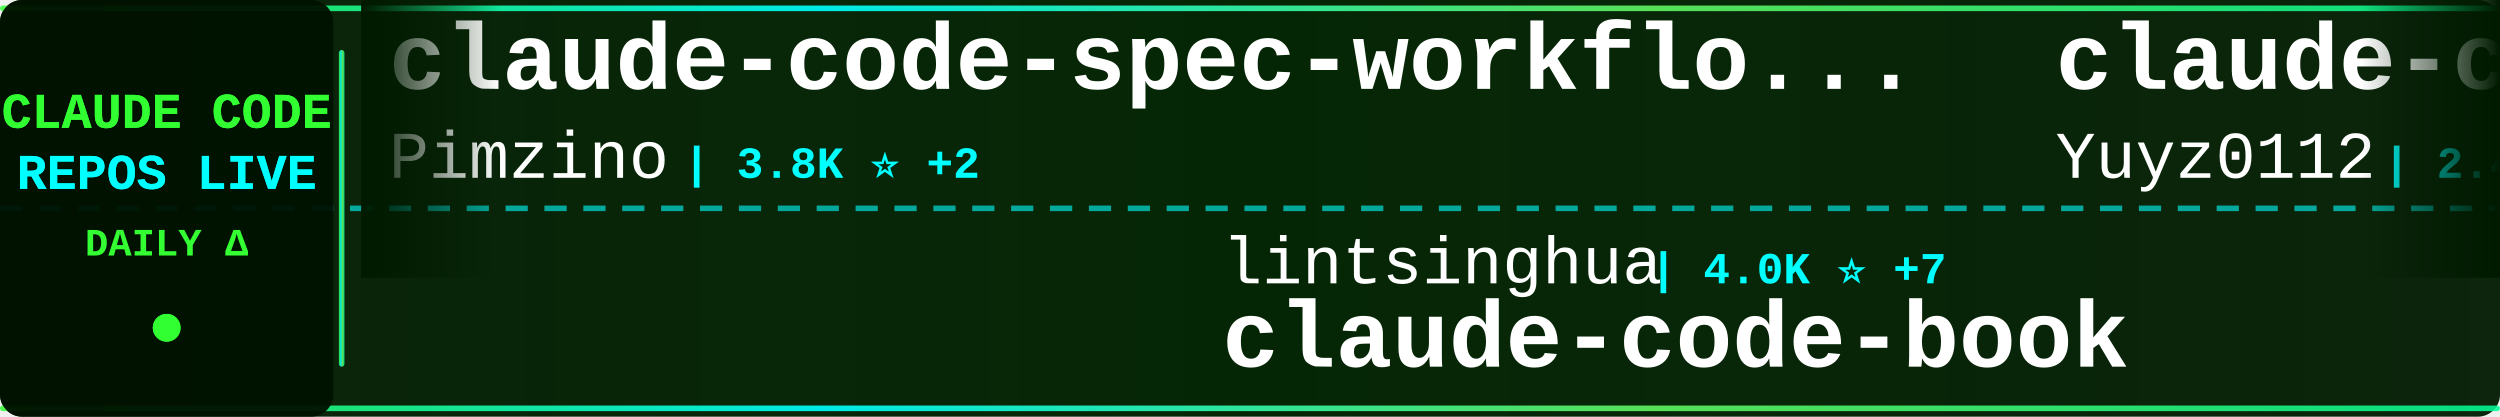
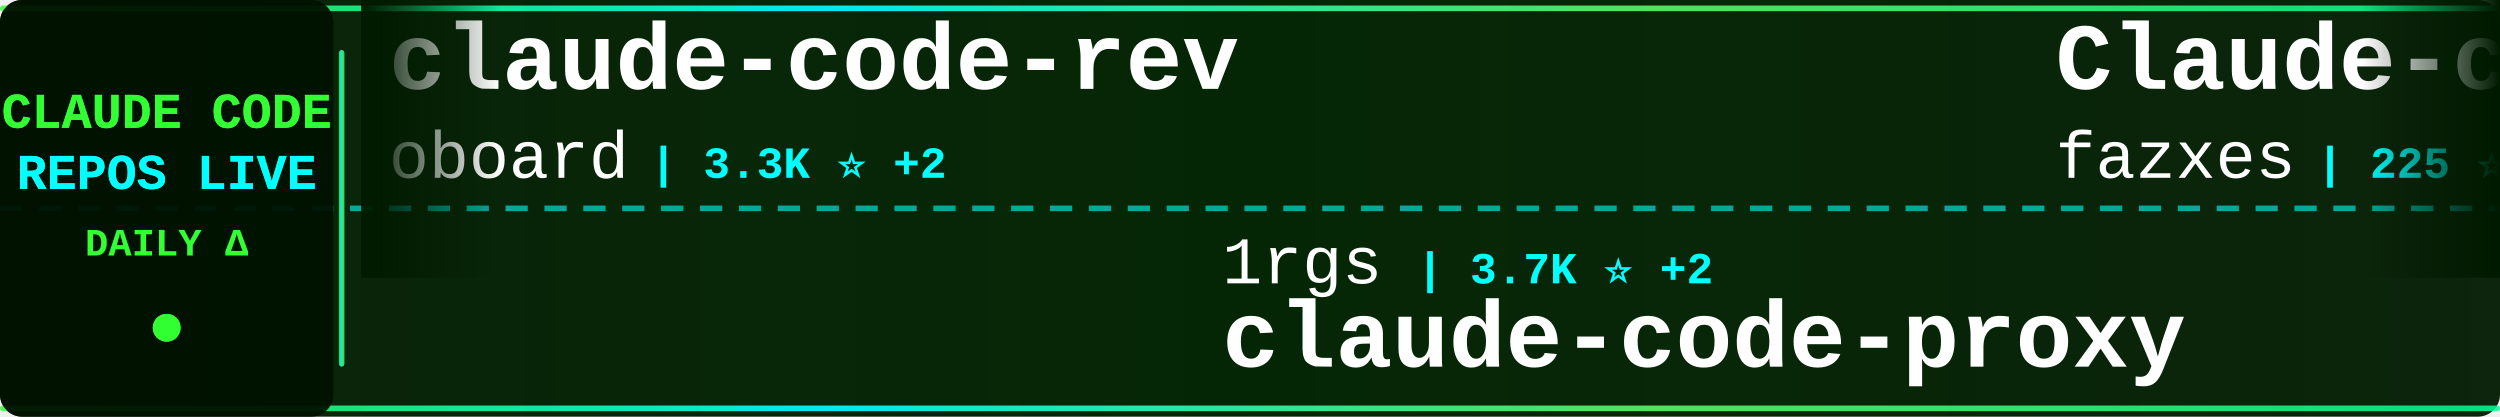
<svg xmlns="http://www.w3.org/2000/svg" width="900" height="150">
  <defs>
    <linearGradient id="tickerBg" x1="0%" y1="0%" x2="100%" y2="0%">
      <stop offset="0%" style="stop-color:#001a00;stop-opacity:0.95" />
      <stop offset="50%" style="stop-color:#002200;stop-opacity:0.98" />
      <stop offset="100%" style="stop-color:#001a00;stop-opacity:0.95" />
    </linearGradient>
    <linearGradient id="borderGrad" x1="0%" y1="0%" x2="100%" y2="0%">
      <stop offset="0%" style="stop-color:#33ff33;stop-opacity:0.85">
        <animate attributeName="stop-opacity" values="0.85;1;0.85" dur="2s" repeatCount="indefinite" />
      </stop>
      <stop offset="33%" style="stop-color:#00ffff;stop-opacity:0.9">
        <animate attributeName="stop-opacity" values="0.9;1;0.9" dur="2.2s" repeatCount="indefinite" />
      </stop>
      <stop offset="66%" style="stop-color:#66ff66;stop-opacity:0.85">
        <animate attributeName="stop-opacity" values="0.85;1;0.85" dur="1.8s" repeatCount="indefinite" />
      </stop>
      <stop offset="100%" style="stop-color:#00ff99;stop-opacity:0.85">
        <animate attributeName="stop-opacity" values="0.85;1;0.85" dur="2s" repeatCount="indefinite" />
      </stop>
    </linearGradient>
    <filter id="textGlow">
      <feGaussianBlur stdDeviation="0.1" result="coloredBlur" />
      <feMerge>
        <feMergeNode in="coloredBlur" />
        <feMergeNode in="SourceGraphic" />
      </feMerge>
    </filter>
    <filter id="metricGlow">
      <feGaussianBlur stdDeviation="0.2" result="coloredBlur" />
      <feMerge>
        <feMergeNode in="coloredBlur" />
        <feMergeNode in="SourceGraphic" />
      </feMerge>
    </filter>
    <linearGradient id="leftFade" x1="0%" y1="0%" x2="100%" y2="0%">
      <stop offset="0%" style="stop-color:#001a00;stop-opacity:1" />
      <stop offset="100%" style="stop-color:#001a00;stop-opacity:0" />
    </linearGradient>
    <linearGradient id="rightFade" x1="0%" y1="0%" x2="100%" y2="0%">
      <stop offset="0%" style="stop-color:#001a00;stop-opacity:0" />
      <stop offset="100%" style="stop-color:#001a00;stop-opacity:1" />
    </linearGradient>
  </defs>
  <rect width="900" height="150" fill="url(#tickerBg)" rx="8" />
  <rect x="0" y="2" width="900" height="2" fill="url(#borderGrad)" rx="1" />
  <rect x="0" y="146" width="900" height="2" fill="url(#borderGrad)" rx="1" />
  <line x1="0" y1="75" x2="900" y2="75" stroke="#00ffff" stroke-width="2" stroke-dasharray="8 6" opacity="0.6" />
  <rect x="0" y="0" width="120" height="150" fill="#001100" opacity="0.95" rx="8" />
  <text x="60" y="46" font-family="'Courier New', monospace" font-size="18" font-weight="bold" fill="#33ff33" text-anchor="middle" filter="url(#textGlow)">
    CLAUDE CODE
  </text>
  <text x="60" y="68" font-family="'Courier New', monospace" font-size="18" font-weight="bold" fill="#00ffff" text-anchor="middle" filter="url(#textGlow)">
    REPOS LIVE
  </text>
  <text x="60" y="92" font-family="'Courier New', monospace" font-size="14" font-weight="bold" fill="#33ff33" text-anchor="middle">
    DAILY Δ
  </text>
  <circle cx="60" cy="118" r="5" fill="#33ff33" filter="url(#metricGlow)">
    <animate attributeName="r" values="4;6;4" dur="1.5s" repeatCount="indefinite" />
    <animate attributeName="opacity" values="0.6;1;0.6" dur="1.5s" repeatCount="indefinite" />
  </circle>
  <rect x="122" y="18" width="2" height="114" fill="url(#borderGrad)" rx="1" />
  <clipPath id="tickerClip">
    <rect x="130" y="0" width="770" height="150" />
  </clipPath>
  <g clip-path="url(#tickerClip)">
    <g id="tickerItems">
      <animateTransform attributeName="transform" attributeType="XML" type="translate" from="0 0" to="-3000 0" dur="54s" repeatCount="indefinite" />
      <g transform="translate(0, 0)">
-         <text x="140" y="32" font-family="'Courier New', monospace" font-size="34" font-weight="bold" fill="#ffffff">claude-code-spec-workflo...</text>
-         <text x="140" y="64" font-family="'Courier New', monospace" font-size="24" font-weight="normal" fill="#ffffff" opacity="1.0">Pimzino</text>
-         <text x="246" y="64" font-family="'Courier New', monospace" font-size="16" font-weight="bold" fill="#00ffff"> | 3.8K ⭐ +2</text>
+         <text x="140" y="32" font-family="'Courier New', monospace" font-size="34" font-weight="bold" fill="#ffffff">claude-code-rev</text>
+         <text x="140" y="64" font-family="'Courier New', monospace" font-size="24" font-weight="normal" fill="#ffffff" opacity="1.0">oboard</text>
+         <text x="234" y="64" font-family="'Courier New', monospace" font-size="16" font-weight="bold" fill="#00ffff"> | 3.3K ⭐ +2</text>
      </g>
      <g transform="translate(300, 0)">
-         <text x="140" y="102" font-family="'Courier New', monospace" font-size="24" font-weight="normal" fill="#ffffff" opacity="1.0">lintsinghua</text>
-         <text x="294" y="102" font-family="'Courier New', monospace" font-size="16" font-weight="bold" fill="#00ffff"> | 4.0K ⭐ +7</text>
-         <text x="140" y="132" font-family="'Courier New', monospace" font-size="34" font-weight="bold" fill="#ffffff">claude-code-book</text>
+         <text x="140" y="102" font-family="'Courier New', monospace" font-size="24" font-weight="normal" fill="#ffffff" opacity="1.0">1rgs</text>
+         <text x="210" y="102" font-family="'Courier New', monospace" font-size="16" font-weight="bold" fill="#00ffff"> | 3.7K ⭐ +2</text>
+         <text x="140" y="132" font-family="'Courier New', monospace" font-size="34" font-weight="bold" fill="#ffffff">claude-code-proxy</text>
      </g>
      <g transform="translate(600, 0)">
-         <text x="140" y="32" font-family="'Courier New', monospace" font-size="34" font-weight="bold" fill="#ffffff">claude-code-reverse</text>
-         <text x="140" y="64" font-family="'Courier New', monospace" font-size="24" font-weight="normal" fill="#ffffff" opacity="1.0">Yuyz0112</text>
-         <text x="258" y="64" font-family="'Courier New', monospace" font-size="16" font-weight="bold" fill="#00ffff"> | 2.4K ⭐ +1</text>
+         <text x="140" y="32" font-family="'Courier New', monospace" font-size="34" font-weight="bold" fill="#ffffff">Claude-code</text>
+         <text x="140" y="64" font-family="'Courier New', monospace" font-size="24" font-weight="normal" fill="#ffffff" opacity="1.0">fazxes</text>
+         <text x="234" y="64" font-family="'Courier New', monospace" font-size="16" font-weight="bold" fill="#00ffff"> | 225 ⭐</text>
      </g>
      <g transform="translate(900, 0)">
-         <text x="140" y="102" font-family="'Courier New', monospace" font-size="24" font-weight="normal" fill="#ffffff" opacity="1.0">Windy3f3f3f3f</text>
-         <text x="318" y="102" font-family="'Courier New', monospace" font-size="16" font-weight="bold" fill="#00ffff"> | 3.2K ⭐ +12</text>
-         <text x="140" y="132" font-family="'Courier New', monospace" font-size="34" font-weight="bold" fill="#ffffff">how-claude-code-works</text>
+         <text x="140" y="102" font-family="'Courier New', monospace" font-size="24" font-weight="normal" fill="#ffffff" opacity="1.0">JrCx7scC</text>
+         <text x="258" y="102" font-family="'Courier New', monospace" font-size="16" font-weight="bold" fill="#00ffff"> | 371 ⭐</text>
+         <text x="140" y="132" font-family="'Courier New', monospace" font-size="34" font-weight="bold" fill="#ffffff">claude-code-source</text>
      </g>
      <g transform="translate(1200, 0)">
-         <text x="140" y="32" font-family="'Courier New', monospace" font-size="34" font-weight="bold" fill="#ffffff">oh-my-claudecode</text>
-         <text x="140" y="64" font-family="'Courier New', monospace" font-size="24" font-weight="normal" fill="#ffffff" opacity="1.0">Yeachan-Heo</text>
-         <text x="294" y="64" font-family="'Courier New', monospace" font-size="16" font-weight="bold" fill="#00ffff"> | 37.9K ⭐ +29</text>
+         <text x="140" y="32" font-family="'Courier New', monospace" font-size="34" font-weight="bold" fill="#ffffff">awesome-claude-code-suba...</text>
+         <text x="140" y="64" font-family="'Courier New', monospace" font-size="24" font-weight="normal" fill="#ffffff" opacity="1.0">VoltAgent</text>
+         <text x="270" y="64" font-family="'Courier New', monospace" font-size="16" font-weight="bold" fill="#00ffff"> | 23.5K ⭐ +36</text>
      </g>
      <g transform="translate(1500, 0)">
-         <text x="140" y="102" font-family="'Courier New', monospace" font-size="24" font-weight="normal" fill="#ffffff" opacity="1.0">digitalsamba</text>
-         <text x="306" y="102" font-family="'Courier New', monospace" font-size="16" font-weight="bold" fill="#00ffff"> | 1.8K ⭐ +7</text>
-         <text x="140" y="132" font-family="'Courier New', monospace" font-size="34" font-weight="bold" fill="#ffffff">claude-code-video-toolki...</text>
+         <text x="140" y="102" font-family="'Courier New', monospace" font-size="24" font-weight="normal" fill="#ffffff" opacity="1.0">fuergaosi233</text>
+         <text x="306" y="102" font-family="'Courier New', monospace" font-size="16" font-weight="bold" fill="#00ffff"> | 2.7K ⭐ +1</text>
+         <text x="140" y="132" font-family="'Courier New', monospace" font-size="34" font-weight="bold" fill="#ffffff">claude-code-proxy</text>
      </g>
      <g transform="translate(1800, 0)">
-         <text x="140" y="32" font-family="'Courier New', monospace" font-size="34" font-weight="bold" fill="#ffffff">claude-code-hub</text>
-         <text x="140" y="64" font-family="'Courier New', monospace" font-size="24" font-weight="normal" fill="#ffffff" opacity="1.0">ding113</text>
-         <text x="246" y="64" font-family="'Courier New', monospace" font-size="16" font-weight="bold" fill="#00ffff"> | 3.3K ⭐</text>
+         <text x="140" y="32" font-family="'Courier New', monospace" font-size="34" font-weight="bold" fill="#ffffff">pi-vs-claude-code</text>
+         <text x="140" y="64" font-family="'Courier New', monospace" font-size="24" font-weight="normal" fill="#ffffff" opacity="1.0">disler</text>
+         <text x="234" y="64" font-family="'Courier New', monospace" font-size="16" font-weight="bold" fill="#00ffff"> | 1.5K ⭐ +2</text>
      </g>
      <g transform="translate(2100, 0)">
-         <text x="140" y="102" font-family="'Courier New', monospace" font-size="24" font-weight="normal" fill="#ffffff" opacity="1.0">OneRedOak</text>
-         <text x="270" y="102" font-family="'Courier New', monospace" font-size="16" font-weight="bold" fill="#00ffff"> | 3.9K ⭐</text>
-         <text x="140" y="132" font-family="'Courier New', monospace" font-size="34" font-weight="bold" fill="#ffffff">claude-code-workflows</text>
+         <text x="140" y="102" font-family="'Courier New', monospace" font-size="24" font-weight="normal" fill="#ffffff" opacity="1.0">ChinaSiro</text>
+         <text x="270" y="102" font-family="'Courier New', monospace" font-size="16" font-weight="bold" fill="#00ffff"> | 9.6K ⭐ +4</text>
+         <text x="140" y="132" font-family="'Courier New', monospace" font-size="34" font-weight="bold" fill="#ffffff">claude-code-sourcemap</text>
      </g>
      <g transform="translate(2400, 0)">
-         <text x="140" y="32" font-family="'Courier New', monospace" font-size="34" font-weight="bold" fill="#ffffff">claude-code-prompts</text>
-         <text x="140" y="64" font-family="'Courier New', monospace" font-size="24" font-weight="normal" fill="#ffffff" opacity="1.0">repowise-dev</text>
-         <text x="306" y="64" font-family="'Courier New', monospace" font-size="16" font-weight="bold" fill="#00ffff"> | 1.2K ⭐ +4</text>
+         <text x="140" y="32" font-family="'Courier New', monospace" font-size="34" font-weight="bold" fill="#ffffff">awesome-claude-code</text>
+         <text x="140" y="64" font-family="'Courier New', monospace" font-size="24" font-weight="normal" fill="#ffffff" opacity="1.0">jqueryscript</text>
+         <text x="306" y="64" font-family="'Courier New', monospace" font-size="16" font-weight="bold" fill="#00ffff"> | 471 ⭐ +2</text>
      </g>
      <g transform="translate(2700, 0)">
-         <text x="140" y="102" font-family="'Courier New', monospace" font-size="24" font-weight="normal" fill="#ffffff" opacity="1.0">isboyjc</text>
-         <text x="246" y="102" font-family="'Courier New', monospace" font-size="16" font-weight="bold" fill="#00ffff"> | 162 ⭐</text>
-         <text x="140" y="132" font-family="'Courier New', monospace" font-size="34" font-weight="bold" fill="#ffffff">claude-code</text>
+         <text x="140" y="102" font-family="'Courier New', monospace" font-size="24" font-weight="normal" fill="#ffffff" opacity="1.0">nicedreamzapp</text>
+         <text x="318" y="102" font-family="'Courier New', monospace" font-size="16" font-weight="bold" fill="#00ffff"> | 3.0K ⭐ +3</text>
+         <text x="140" y="132" font-family="'Courier New', monospace" font-size="34" font-weight="bold" fill="#ffffff">claude-code-local</text>
      </g>
      <g transform="translate(3000, 0)">
-         <text x="140" y="32" font-family="'Courier New', monospace" font-size="34" font-weight="bold" fill="#ffffff">claude-code-spec-workflo...</text>
-         <text x="140" y="64" font-family="'Courier New', monospace" font-size="24" font-weight="normal" fill="#ffffff" opacity="1.0">Pimzino</text>
-         <text x="246" y="64" font-family="'Courier New', monospace" font-size="16" font-weight="bold" fill="#00ffff"> | 3.8K ⭐ +2</text>
+         <text x="140" y="32" font-family="'Courier New', monospace" font-size="34" font-weight="bold" fill="#ffffff">claude-code-rev</text>
+         <text x="140" y="64" font-family="'Courier New', monospace" font-size="24" font-weight="normal" fill="#ffffff" opacity="1.0">oboard</text>
+         <text x="234" y="64" font-family="'Courier New', monospace" font-size="16" font-weight="bold" fill="#00ffff"> | 3.3K ⭐ +2</text>
      </g>
      <g transform="translate(3300, 0)">
-         <text x="140" y="102" font-family="'Courier New', monospace" font-size="24" font-weight="normal" fill="#ffffff" opacity="1.0">lintsinghua</text>
-         <text x="294" y="102" font-family="'Courier New', monospace" font-size="16" font-weight="bold" fill="#00ffff"> | 4.0K ⭐ +7</text>
-         <text x="140" y="132" font-family="'Courier New', monospace" font-size="34" font-weight="bold" fill="#ffffff">claude-code-book</text>
+         <text x="140" y="102" font-family="'Courier New', monospace" font-size="24" font-weight="normal" fill="#ffffff" opacity="1.0">1rgs</text>
+         <text x="210" y="102" font-family="'Courier New', monospace" font-size="16" font-weight="bold" fill="#00ffff"> | 3.7K ⭐ +2</text>
+         <text x="140" y="132" font-family="'Courier New', monospace" font-size="34" font-weight="bold" fill="#ffffff">claude-code-proxy</text>
      </g>
      <g transform="translate(3600, 0)">
-         <text x="140" y="32" font-family="'Courier New', monospace" font-size="34" font-weight="bold" fill="#ffffff">claude-code-reverse</text>
-         <text x="140" y="64" font-family="'Courier New', monospace" font-size="24" font-weight="normal" fill="#ffffff" opacity="1.0">Yuyz0112</text>
-         <text x="258" y="64" font-family="'Courier New', monospace" font-size="16" font-weight="bold" fill="#00ffff"> | 2.4K ⭐ +1</text>
+         <text x="140" y="32" font-family="'Courier New', monospace" font-size="34" font-weight="bold" fill="#ffffff">Claude-code</text>
+         <text x="140" y="64" font-family="'Courier New', monospace" font-size="24" font-weight="normal" fill="#ffffff" opacity="1.0">fazxes</text>
+         <text x="234" y="64" font-family="'Courier New', monospace" font-size="16" font-weight="bold" fill="#00ffff"> | 225 ⭐</text>
      </g>
      <g transform="translate(3900, 0)">
-         <text x="140" y="102" font-family="'Courier New', monospace" font-size="24" font-weight="normal" fill="#ffffff" opacity="1.0">Windy3f3f3f3f</text>
-         <text x="318" y="102" font-family="'Courier New', monospace" font-size="16" font-weight="bold" fill="#00ffff"> | 3.2K ⭐ +12</text>
-         <text x="140" y="132" font-family="'Courier New', monospace" font-size="34" font-weight="bold" fill="#ffffff">how-claude-code-works</text>
+         <text x="140" y="102" font-family="'Courier New', monospace" font-size="24" font-weight="normal" fill="#ffffff" opacity="1.0">JrCx7scC</text>
+         <text x="258" y="102" font-family="'Courier New', monospace" font-size="16" font-weight="bold" fill="#00ffff"> | 371 ⭐</text>
+         <text x="140" y="132" font-family="'Courier New', monospace" font-size="34" font-weight="bold" fill="#ffffff">claude-code-source</text>
      </g>
    </g>
  </g>
  <rect x="130" y="0" width="50" height="100" fill="url(#leftFade)" />
  <rect x="850" y="0" width="50" height="100" fill="url(#rightFade)" />
</svg>
